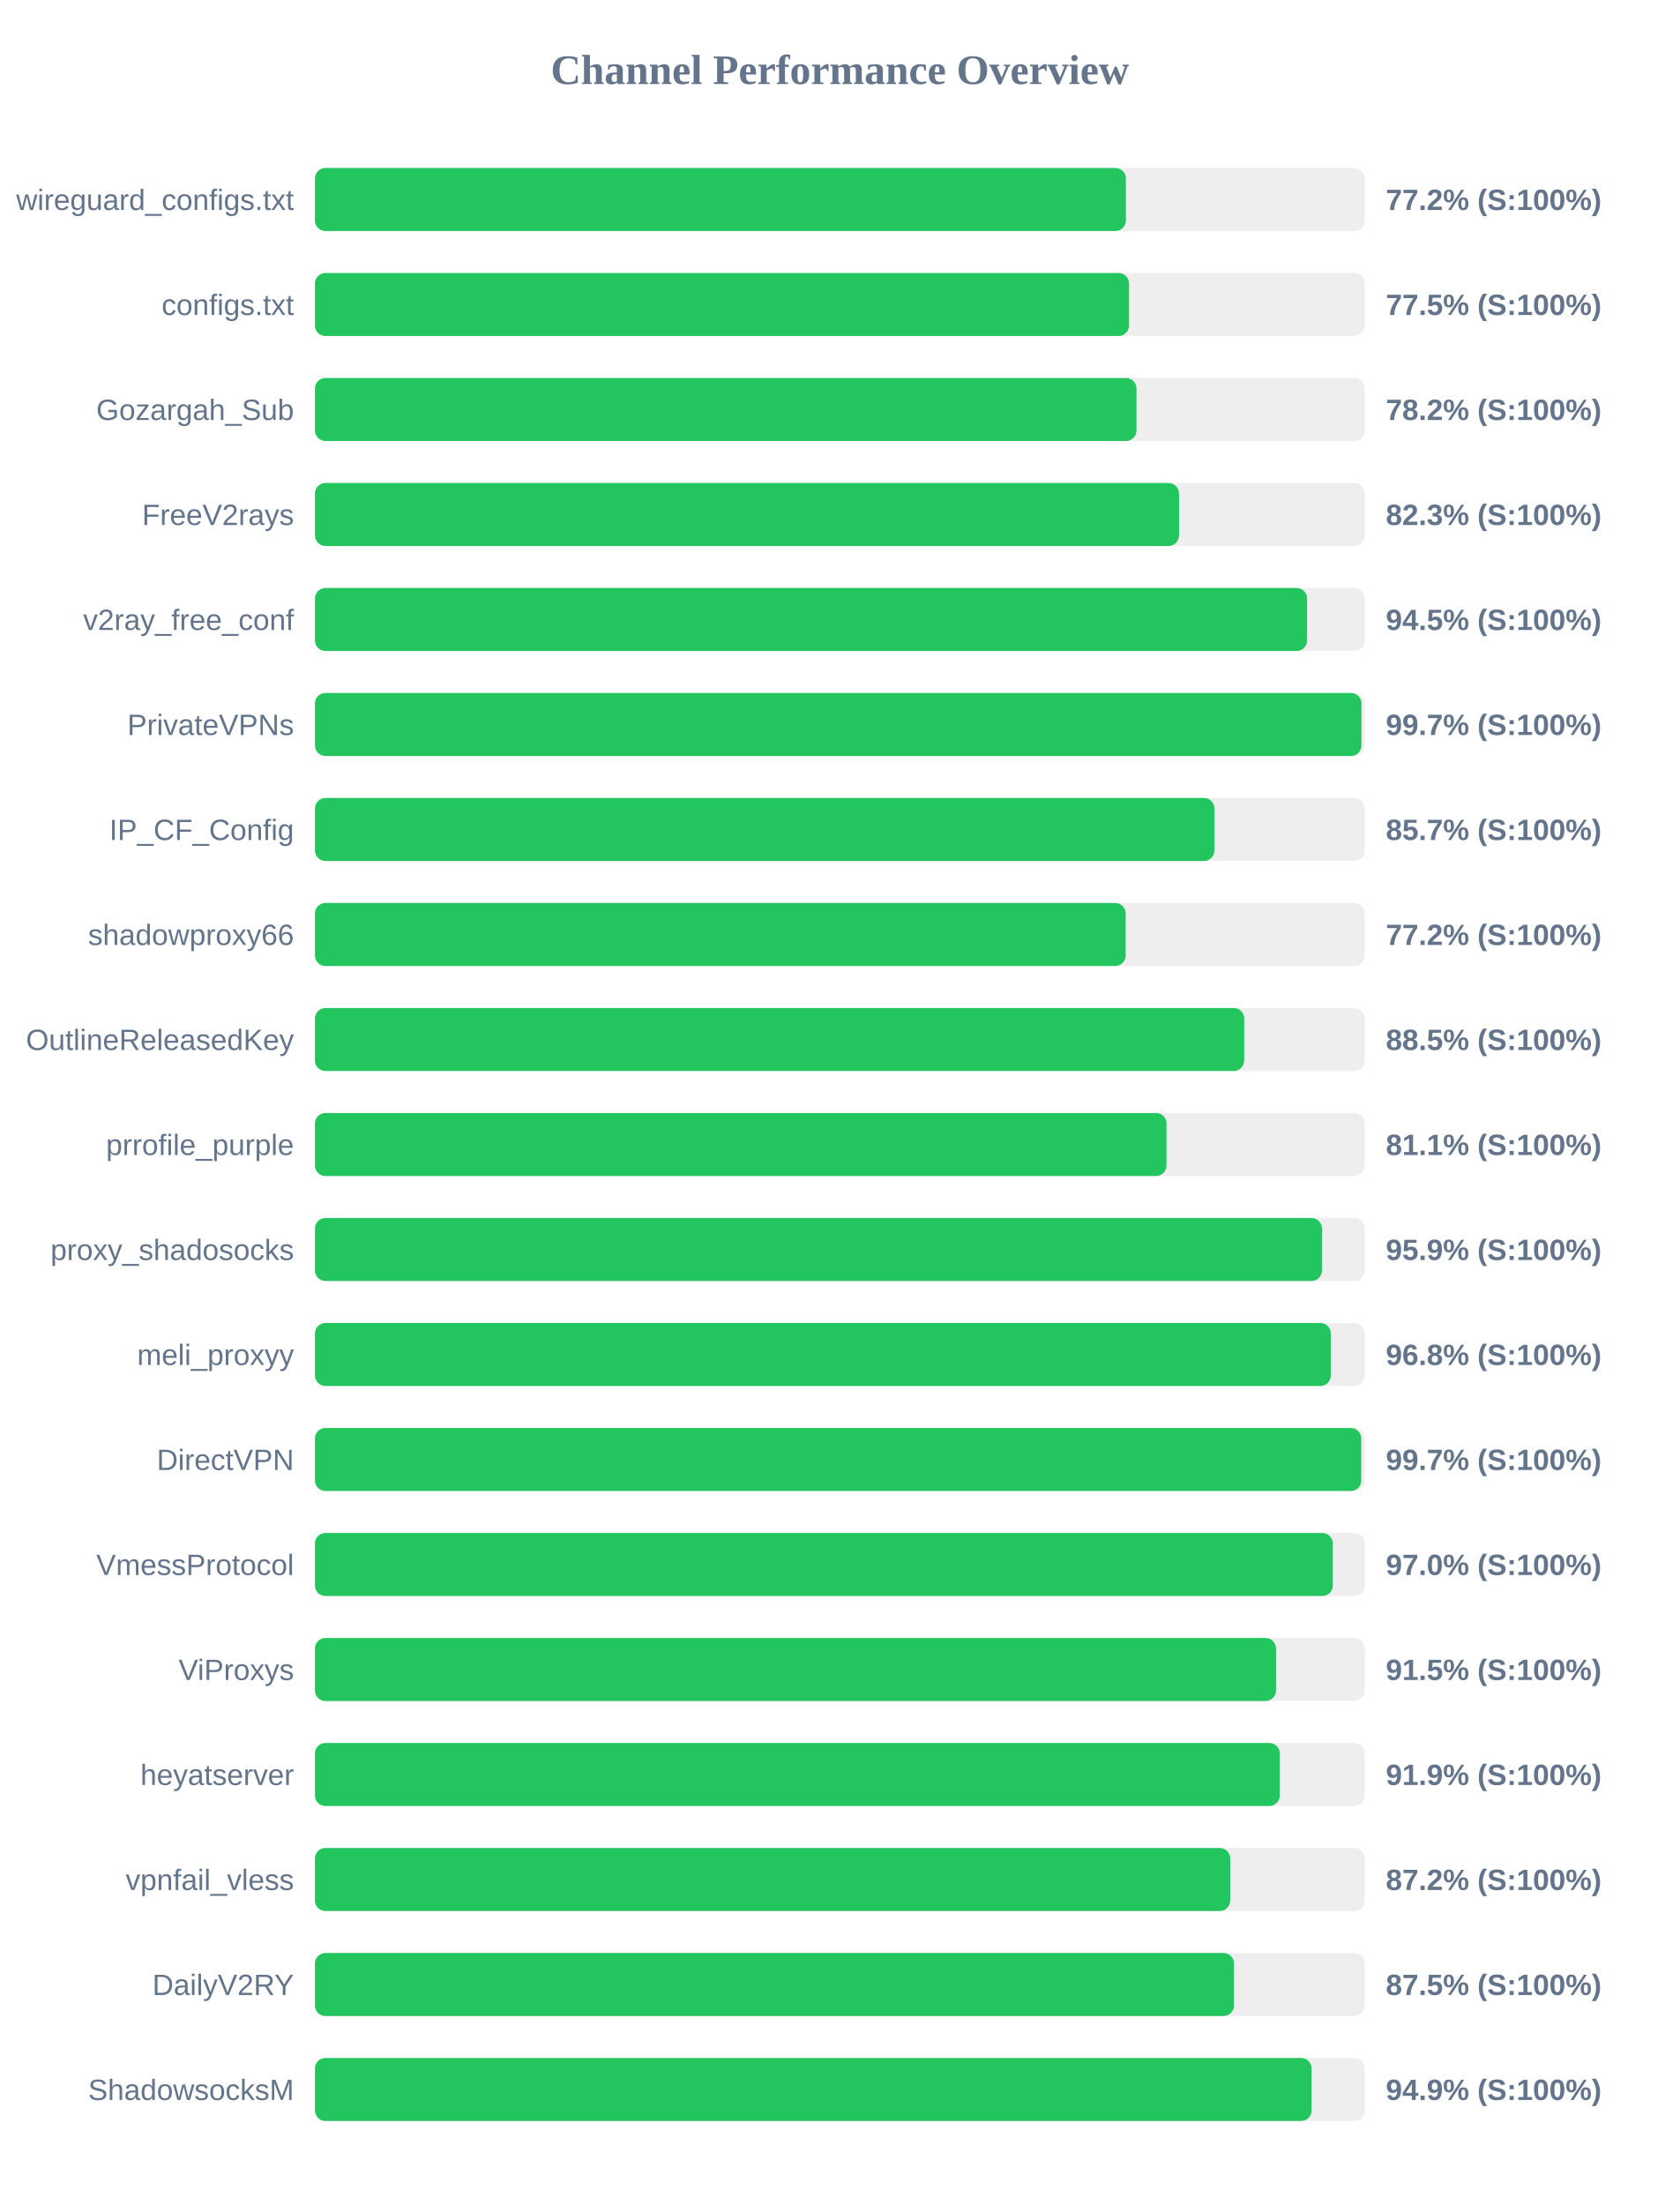
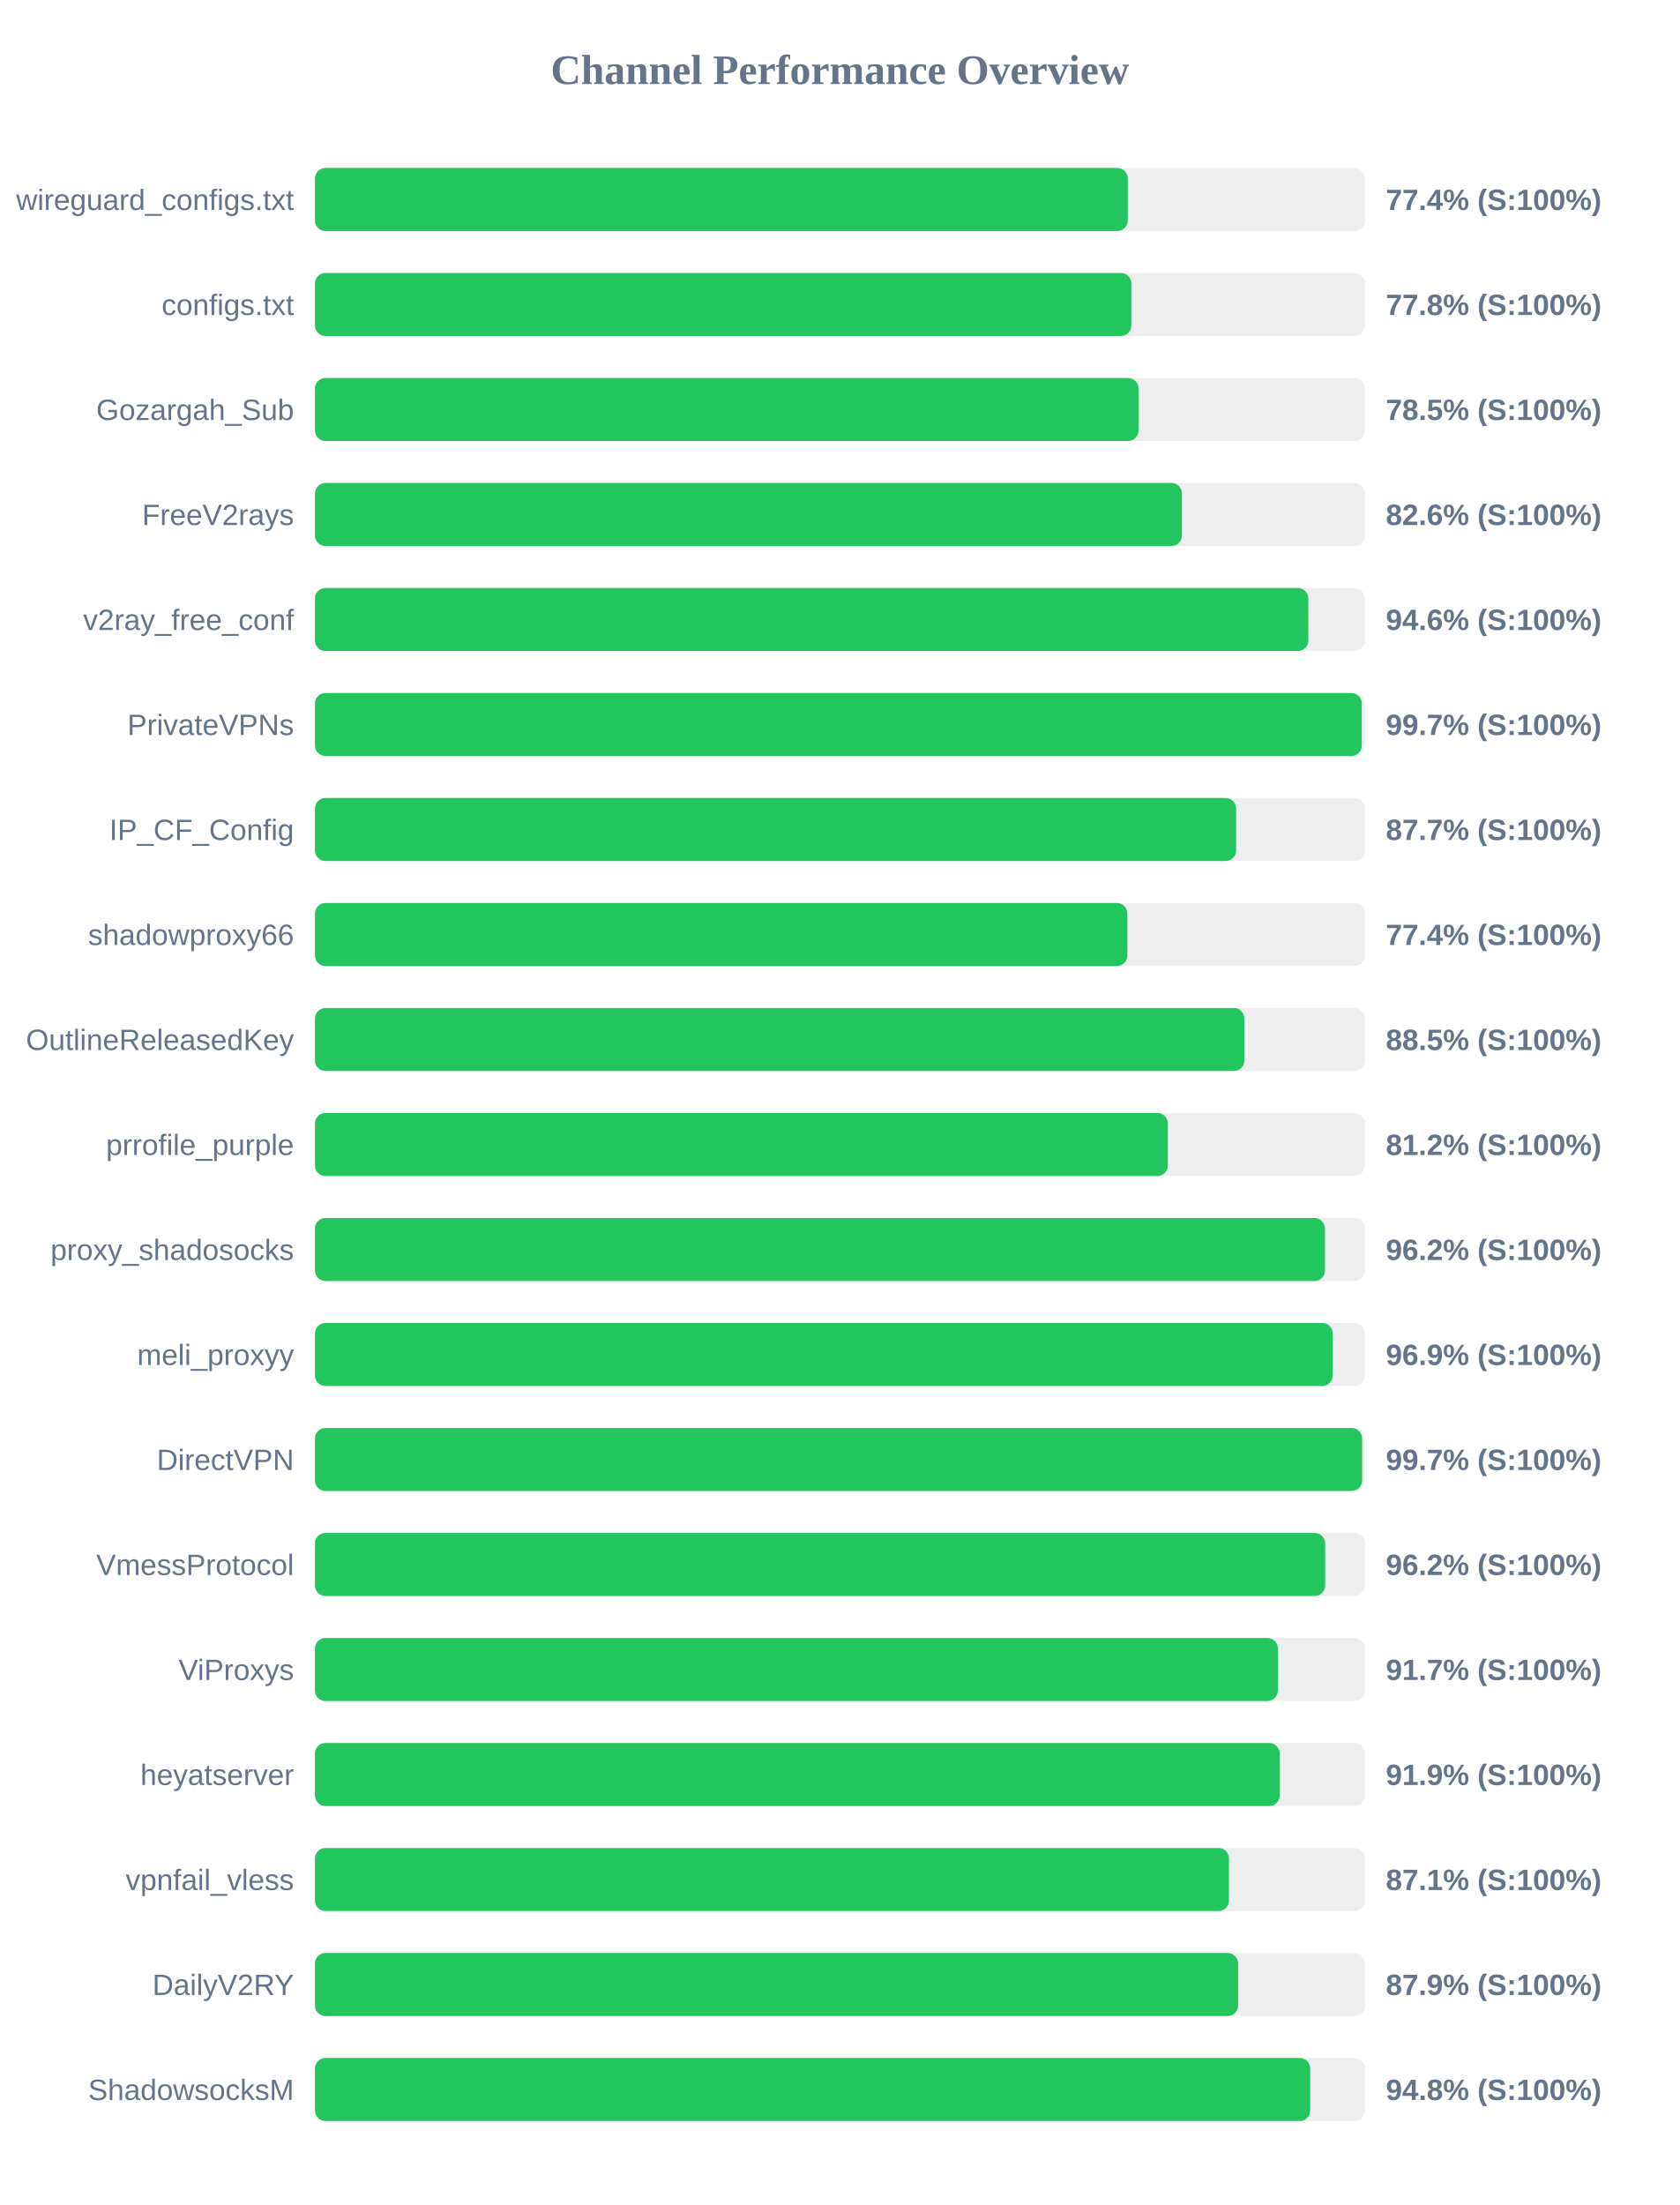
<svg xmlns="http://www.w3.org/2000/svg" width="800" height="1050" version="1.1">
  <style>
        .row { font: 14px Arial; fill: #64748b; }
        .score { font: bold 14px Arial; fill: #64748b; }
    </style>
  <text x="400" y="40" text-anchor="middle" font-size="20px" font-weight="bold" fill="#64748b">Channel Performance Overview</text>
  <rect x="150" y="80" width="500" height="30" fill="#eee" rx="5" />
-   <rect x="150" y="80" width="386.2" height="30" fill="#22c55e" rx="5" />
+   <rect x="150" y="80" width="387.1" height="30" fill="#22c55e" rx="5" />
  <text x="140" y="100" text-anchor="end" class="row">wireguard_configs.txt</text>
-   <text x="660" y="100" text-anchor="start" class="score">77.2% (S:100%)</text>
+   <text x="660" y="100" text-anchor="start" class="score">77.4% (S:100%)</text>
  <rect x="150" y="130" width="500" height="30" fill="#eee" rx="5" />
-   <rect x="150" y="130" width="387.7" height="30" fill="#22c55e" rx="5" />
+   <rect x="150" y="130" width="388.8" height="30" fill="#22c55e" rx="5" />
  <text x="140" y="150" text-anchor="end" class="row">configs.txt</text>
-   <text x="660" y="150" text-anchor="start" class="score">77.5% (S:100%)</text>
+   <text x="660" y="150" text-anchor="start" class="score">77.8% (S:100%)</text>
  <rect x="150" y="180" width="500" height="30" fill="#eee" rx="5" />
-   <rect x="150" y="180" width="391.25" height="30" fill="#22c55e" rx="5" />
+   <rect x="150" y="180" width="392.25" height="30" fill="#22c55e" rx="5" />
  <text x="140" y="200" text-anchor="end" class="row">Gozargah_Sub</text>
-   <text x="660" y="200" text-anchor="start" class="score">78.2% (S:100%)</text>
+   <text x="660" y="200" text-anchor="start" class="score">78.5% (S:100%)</text>
  <rect x="150" y="230" width="500" height="30" fill="#eee" rx="5" />
-   <rect x="150" y="230" width="411.5" height="30" fill="#22c55e" rx="5" />
+   <rect x="150" y="230" width="412.9" height="30" fill="#22c55e" rx="5" />
  <text x="140" y="250" text-anchor="end" class="row">FreeV2rays</text>
-   <text x="660" y="250" text-anchor="start" class="score">82.3% (S:100%)</text>
+   <text x="660" y="250" text-anchor="start" class="score">82.6% (S:100%)</text>
  <rect x="150" y="280" width="500" height="30" fill="#eee" rx="5" />
-   <rect x="150" y="280" width="472.5" height="30" fill="#22c55e" rx="5" />
+   <rect x="150" y="280" width="473.1" height="30" fill="#22c55e" rx="5" />
  <text x="140" y="300" text-anchor="end" class="row">v2ray_free_conf</text>
-   <text x="660" y="300" text-anchor="start" class="score">94.5% (S:100%)</text>
+   <text x="660" y="300" text-anchor="start" class="score">94.6% (S:100%)</text>
  <rect x="150" y="330" width="500" height="30" fill="#eee" rx="5" />
-   <rect x="150" y="330" width="498.4" height="30" fill="#22c55e" rx="5" />
+   <rect x="150" y="330" width="498.55" height="30" fill="#22c55e" rx="5" />
  <text x="140" y="350" text-anchor="end" class="row">PrivateVPNs</text>
  <text x="660" y="350" text-anchor="start" class="score">99.7% (S:100%)</text>
  <rect x="150" y="380" width="500" height="30" fill="#eee" rx="5" />
-   <rect x="150" y="380" width="428.35" height="30" fill="#22c55e" rx="5" />
+   <rect x="150" y="380" width="438.7" height="30" fill="#22c55e" rx="5" />
  <text x="140" y="400" text-anchor="end" class="row">IP_CF_Config</text>
-   <text x="660" y="400" text-anchor="start" class="score">85.7% (S:100%)</text>
+   <text x="660" y="400" text-anchor="start" class="score">87.7% (S:100%)</text>
  <rect x="150" y="430" width="500" height="30" fill="#eee" rx="5" />
-   <rect x="150" y="430" width="386.1" height="30" fill="#22c55e" rx="5" />
+   <rect x="150" y="430" width="386.9" height="30" fill="#22c55e" rx="5" />
  <text x="140" y="450" text-anchor="end" class="row">shadowproxy66</text>
-   <text x="660" y="450" text-anchor="start" class="score">77.2% (S:100%)</text>
+   <text x="660" y="450" text-anchor="start" class="score">77.4% (S:100%)</text>
  <rect x="150" y="480" width="500" height="30" fill="#eee" rx="5" />
-   <rect x="150" y="480" width="442.55" height="30" fill="#22c55e" rx="5" />
+   <rect x="150" y="480" width="442.6" height="30" fill="#22c55e" rx="5" />
  <text x="140" y="500" text-anchor="end" class="row">OutlineReleasedKey</text>
  <text x="660" y="500" text-anchor="start" class="score">88.5% (S:100%)</text>
  <rect x="150" y="530" width="500" height="30" fill="#eee" rx="5" />
-   <rect x="150" y="530" width="405.55" height="30" fill="#22c55e" rx="5" />
+   <rect x="150" y="530" width="406.2" height="30" fill="#22c55e" rx="5" />
  <text x="140" y="550" text-anchor="end" class="row">prrofile_purple</text>
-   <text x="660" y="550" text-anchor="start" class="score">81.1% (S:100%)</text>
+   <text x="660" y="550" text-anchor="start" class="score">81.2% (S:100%)</text>
  <rect x="150" y="580" width="500" height="30" fill="#eee" rx="5" />
-   <rect x="150" y="580" width="479.6" height="30" fill="#22c55e" rx="5" />
+   <rect x="150" y="580" width="481.0" height="30" fill="#22c55e" rx="5" />
  <text x="140" y="600" text-anchor="end" class="row">proxy_shadosocks</text>
-   <text x="660" y="600" text-anchor="start" class="score">95.9% (S:100%)</text>
+   <text x="660" y="600" text-anchor="start" class="score">96.2% (S:100%)</text>
  <rect x="150" y="630" width="500" height="30" fill="#eee" rx="5" />
-   <rect x="150" y="630" width="483.8" height="30" fill="#22c55e" rx="5" />
+   <rect x="150" y="630" width="484.7" height="30" fill="#22c55e" rx="5" />
  <text x="140" y="650" text-anchor="end" class="row">meli_proxyy</text>
-   <text x="660" y="650" text-anchor="start" class="score">96.8% (S:100%)</text>
+   <text x="660" y="650" text-anchor="start" class="score">96.9% (S:100%)</text>
  <rect x="150" y="680" width="500" height="30" fill="#eee" rx="5" />
-   <rect x="150" y="680" width="498.3" height="30" fill="#22c55e" rx="5" />
+   <rect x="150" y="680" width="498.7" height="30" fill="#22c55e" rx="5" />
  <text x="140" y="700" text-anchor="end" class="row">DirectVPN</text>
  <text x="660" y="700" text-anchor="start" class="score">99.7% (S:100%)</text>
  <rect x="150" y="730" width="500" height="30" fill="#eee" rx="5" />
-   <rect x="150" y="730" width="484.75" height="30" fill="#22c55e" rx="5" />
+   <rect x="150" y="730" width="481.1" height="30" fill="#22c55e" rx="5" />
  <text x="140" y="750" text-anchor="end" class="row">VmessProtocol</text>
-   <text x="660" y="750" text-anchor="start" class="score">97.0% (S:100%)</text>
+   <text x="660" y="750" text-anchor="start" class="score">96.2% (S:100%)</text>
  <rect x="150" y="780" width="500" height="30" fill="#eee" rx="5" />
-   <rect x="150" y="780" width="457.7" height="30" fill="#22c55e" rx="5" />
+   <rect x="150" y="780" width="458.6" height="30" fill="#22c55e" rx="5" />
  <text x="140" y="800" text-anchor="end" class="row">ViProxys</text>
-   <text x="660" y="800" text-anchor="start" class="score">91.5% (S:100%)</text>
+   <text x="660" y="800" text-anchor="start" class="score">91.7% (S:100%)</text>
  <rect x="150" y="830" width="500" height="30" fill="#eee" rx="5" />
-   <rect x="150" y="830" width="459.5" height="30" fill="#22c55e" rx="5" />
+   <rect x="150" y="830" width="459.45" height="30" fill="#22c55e" rx="5" />
  <text x="140" y="850" text-anchor="end" class="row">heyatserver</text>
  <text x="660" y="850" text-anchor="start" class="score">91.9% (S:100%)</text>
  <rect x="150" y="880" width="500" height="30" fill="#eee" rx="5" />
-   <rect x="150" y="880" width="435.9" height="30" fill="#22c55e" rx="5" />
+   <rect x="150" y="880" width="435.3" height="30" fill="#22c55e" rx="5" />
  <text x="140" y="900" text-anchor="end" class="row">vpnfail_vless</text>
-   <text x="660" y="900" text-anchor="start" class="score">87.2% (S:100%)</text>
+   <text x="660" y="900" text-anchor="start" class="score">87.1% (S:100%)</text>
  <rect x="150" y="930" width="500" height="30" fill="#eee" rx="5" />
-   <rect x="150" y="930" width="437.7" height="30" fill="#22c55e" rx="5" />
+   <rect x="150" y="930" width="439.65" height="30" fill="#22c55e" rx="5" />
  <text x="140" y="950" text-anchor="end" class="row">DailyV2RY</text>
-   <text x="660" y="950" text-anchor="start" class="score">87.5% (S:100%)</text>
+   <text x="660" y="950" text-anchor="start" class="score">87.9% (S:100%)</text>
  <rect x="150" y="980" width="500" height="30" fill="#eee" rx="5" />
-   <rect x="150" y="980" width="474.65" height="30" fill="#22c55e" rx="5" />
+   <rect x="150" y="980" width="474.0" height="30" fill="#22c55e" rx="5" />
  <text x="140" y="1000" text-anchor="end" class="row">ShadowsocksM</text>
-   <text x="660" y="1000" text-anchor="start" class="score">94.9% (S:100%)</text>
+   <text x="660" y="1000" text-anchor="start" class="score">94.8% (S:100%)</text>
</svg>
